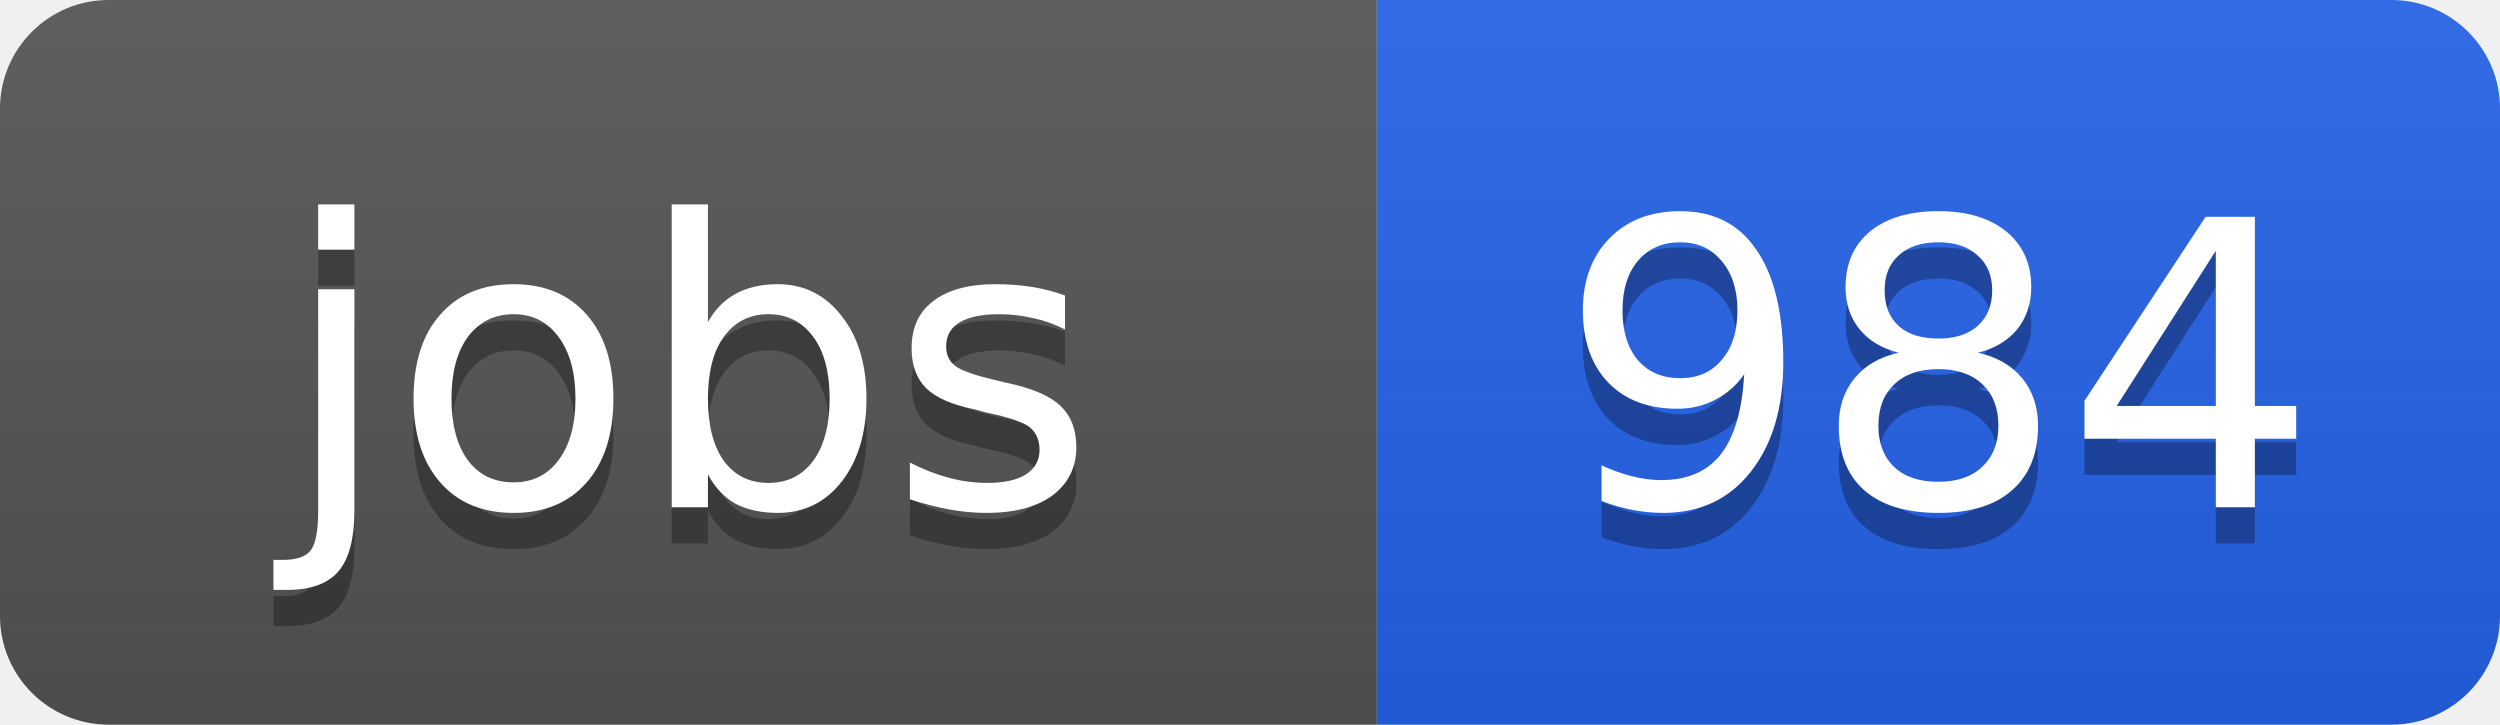
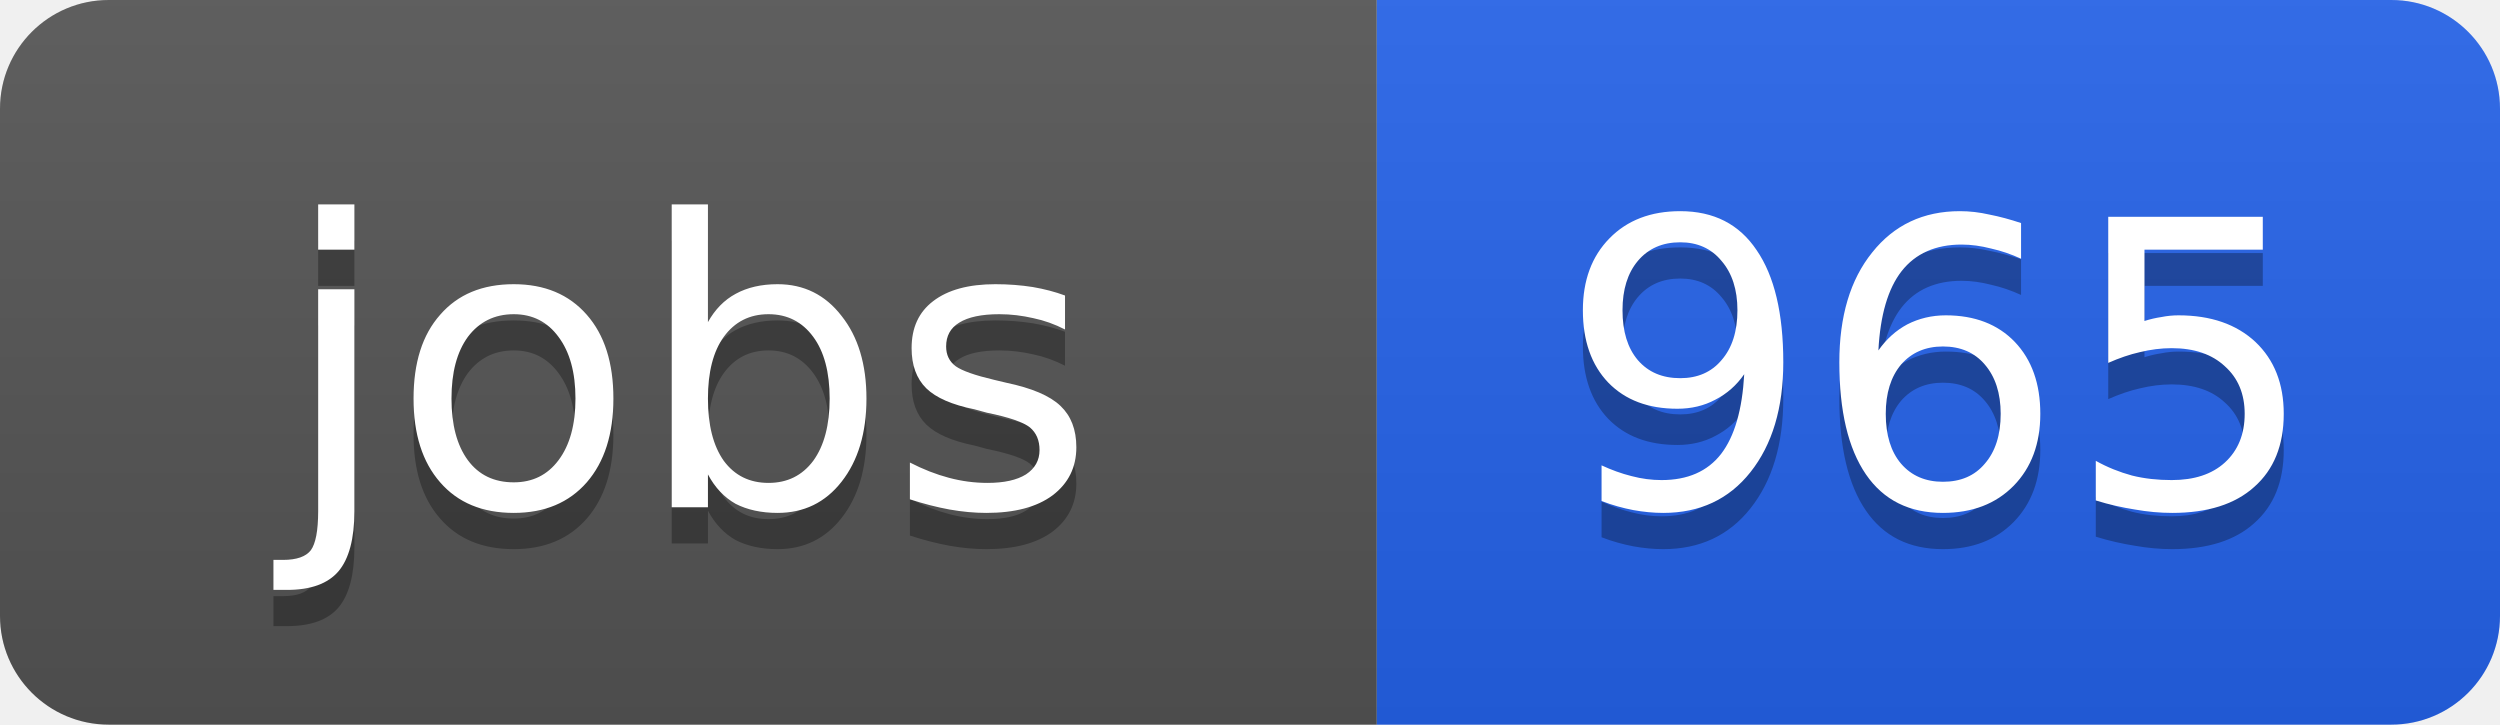
<svg xmlns="http://www.w3.org/2000/svg" width="69" height="20">
  <linearGradient id="b" x2="0" y2="100%">
    <stop offset="0" stop-color="#bbb" stop-opacity=".1" />
    <stop offset="1" stop-opacity=".1" />
  </linearGradient>
  <clipPath id="a">
    <rect width="69" height="20" rx="3" fill="#fff" />
  </clipPath>
  <g clip-path="url(#a)">
    <path fill="#555" d="M0 0h38v20H0z" />
    <path fill="#2563eb" d="M38 0h31v20H38z" />
    <path fill="url(#b)" d="M0 0h69v20H0z" />
  </g>
  <g fill="#fff" text-anchor="middle" font-family="DejaVu Sans,Verdana,Geneva,sans-serif" font-size="11">
    <text x="19" y="15" fill="#010101" fill-opacity=".3">jobs</text>
    <text x="19" y="14">jobs</text>
-     <text x="53.5" y="15" fill="#010101" fill-opacity=".3">984</text>
-     <text x="53.5" y="14">984</text>
+     <text x="53.5" y="15" fill="#010101" fill-opacity=".3">965</text>
+     <text x="53.5" y="14">965</text>
  </g>
</svg>
